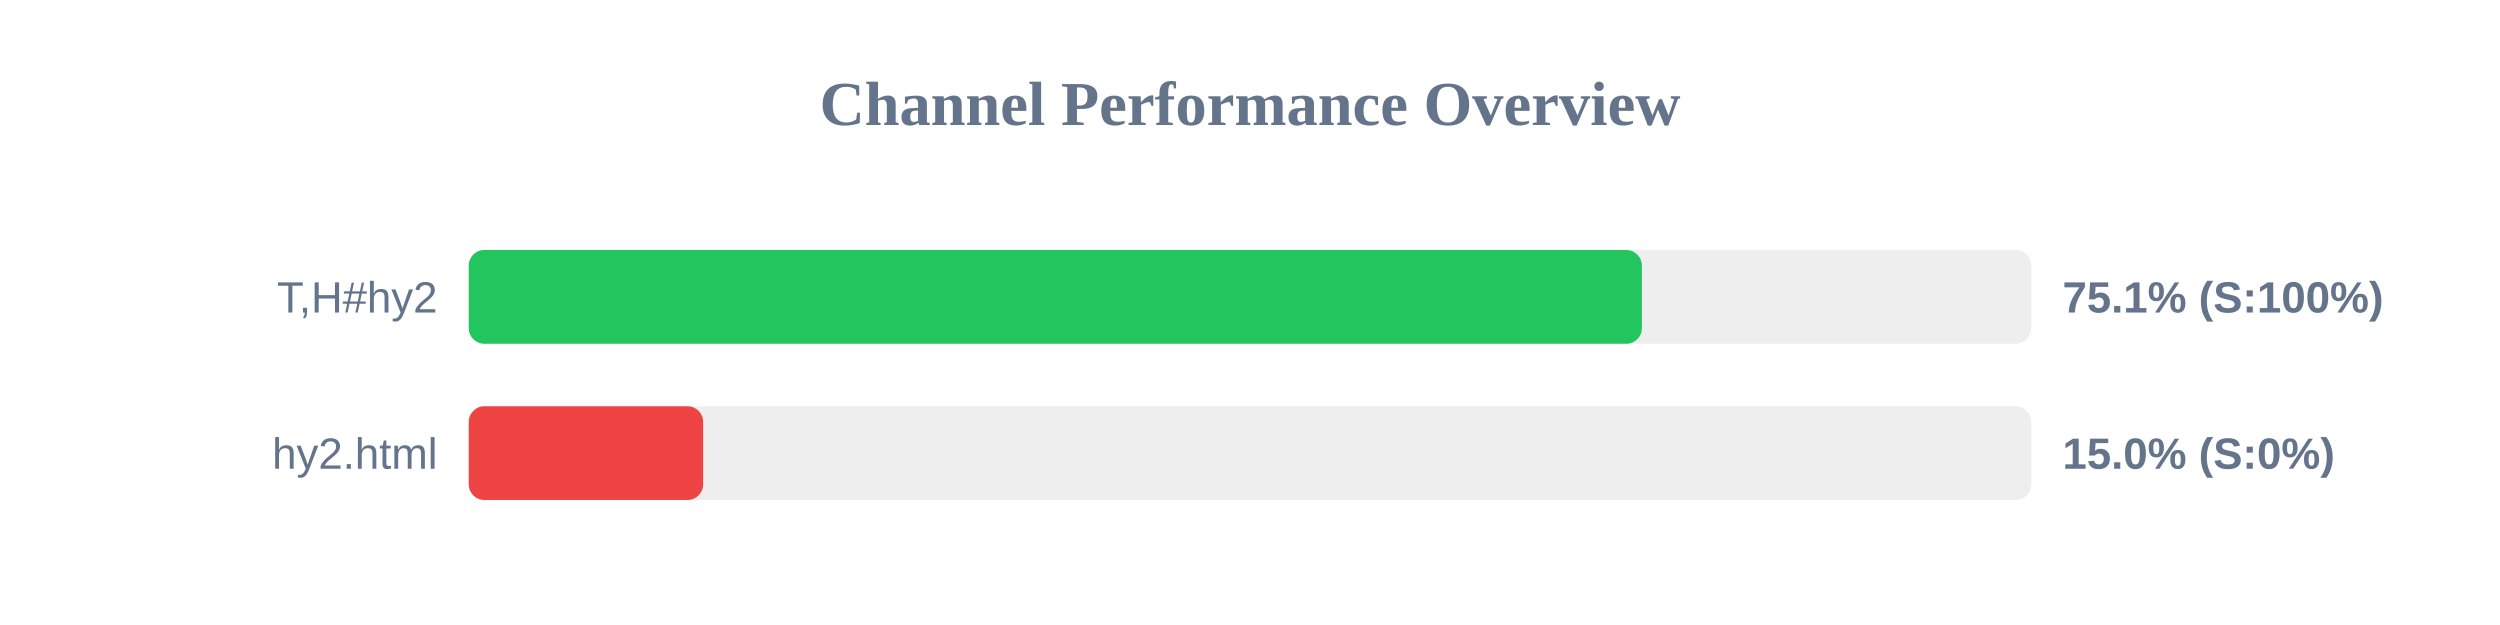
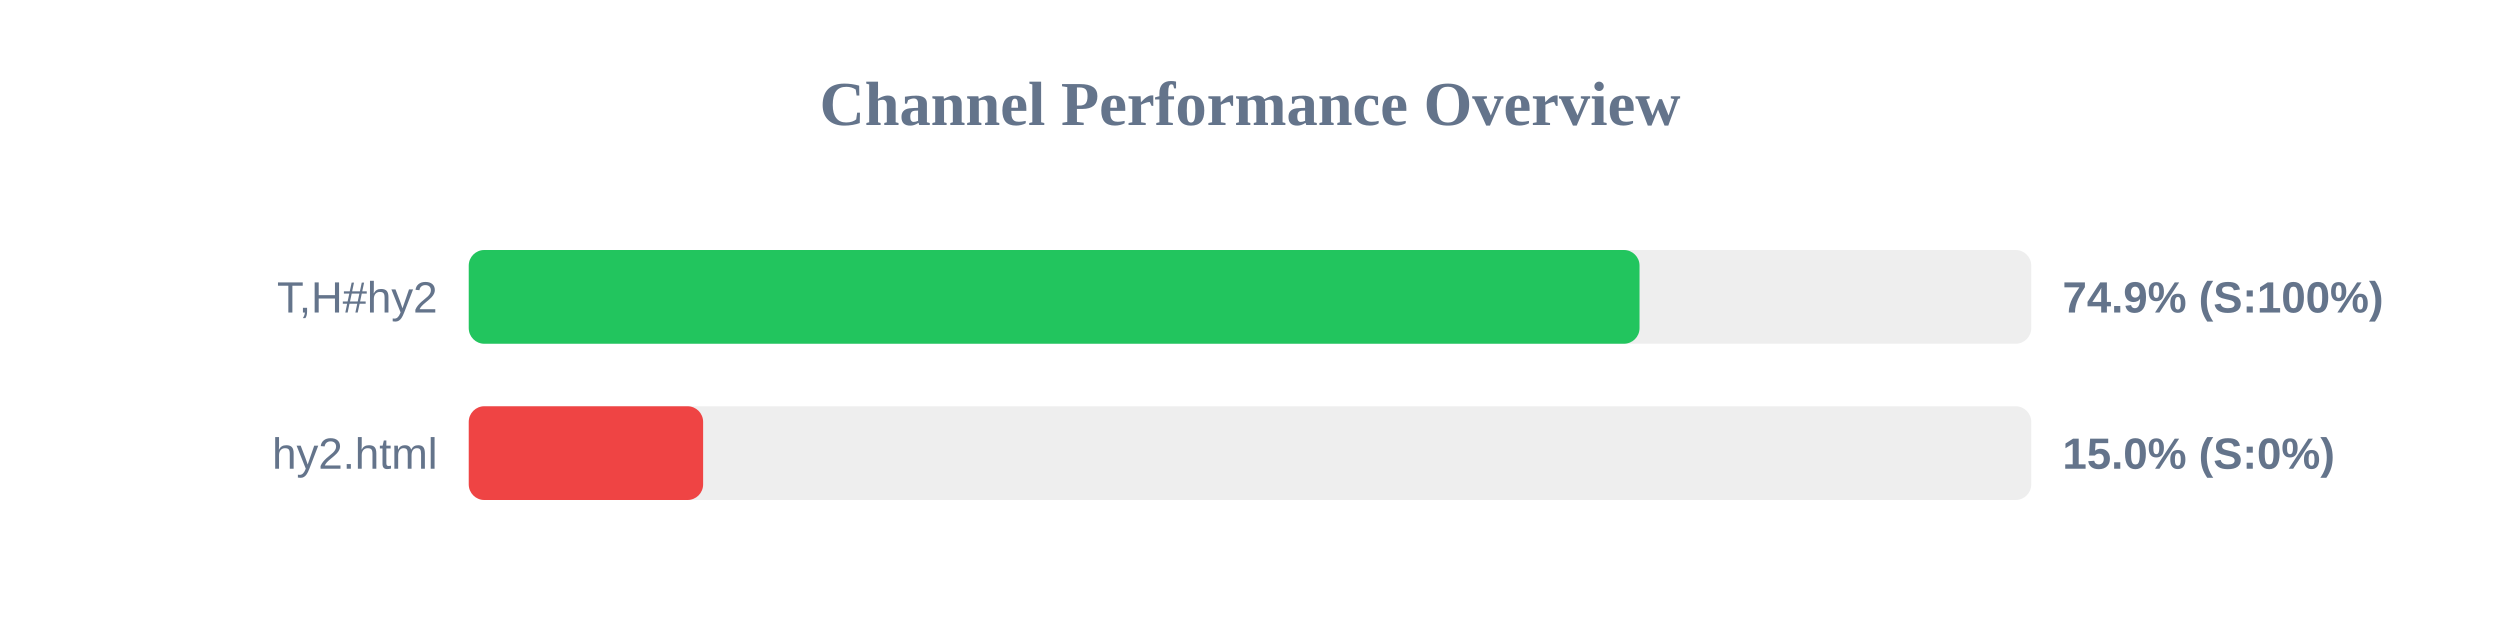
<svg xmlns="http://www.w3.org/2000/svg" width="800" height="200" version="1.1">
  <style>
        .row { font: 14px Arial; fill: #64748b; }
        .score { font: bold 14px Arial; fill: #64748b; }
    </style>
  <text x="400" y="40" text-anchor="middle" font-size="20px" font-weight="bold" fill="#64748b">Channel Performance Overview</text>
  <rect x="150" y="80" width="500" height="30" fill="#eee" rx="5" />
-   <rect x="150" y="80" width="375.4" height="30" fill="#22c55e" rx="5" />
+   <rect x="150" y="80" width="374.65" height="30" fill="#22c55e" rx="5" />
  <text x="140" y="100" text-anchor="end" class="row">T,H#hy2</text>
-   <text x="660" y="100" text-anchor="start" class="score">75.1% (S:100%)</text>
+   <text x="660" y="100" text-anchor="start" class="score">74.9% (S:100%)</text>
  <rect x="150" y="130" width="500" height="30" fill="#eee" rx="5" />
  <rect x="150" y="130" width="75.0" height="30" fill="#ef4444" rx="5" />
  <text x="140" y="150" text-anchor="end" class="row">hy2.html</text>
  <text x="660" y="150" text-anchor="start" class="score">15.0% (S:0%)</text>
</svg>
